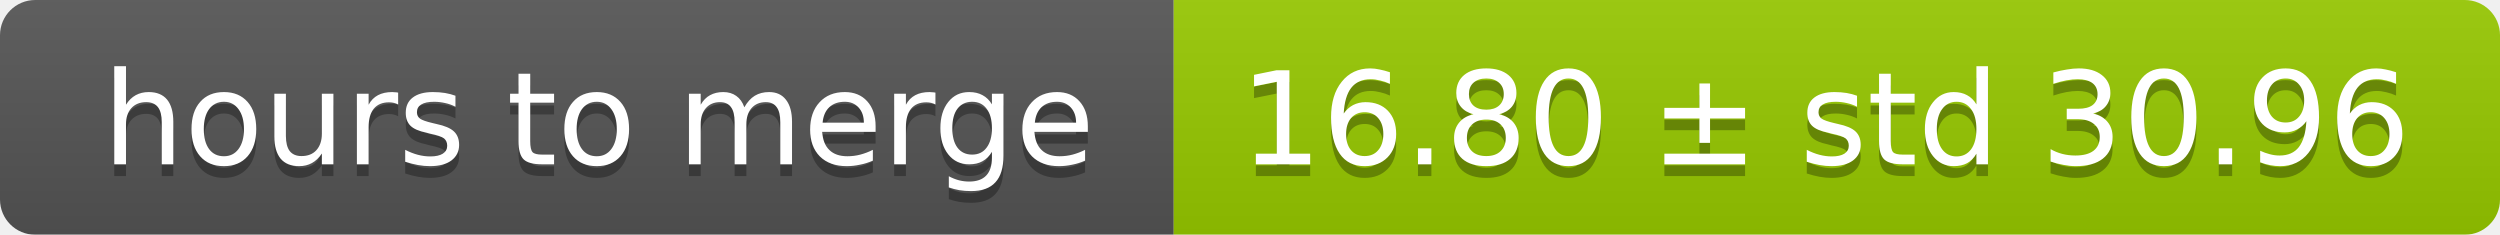
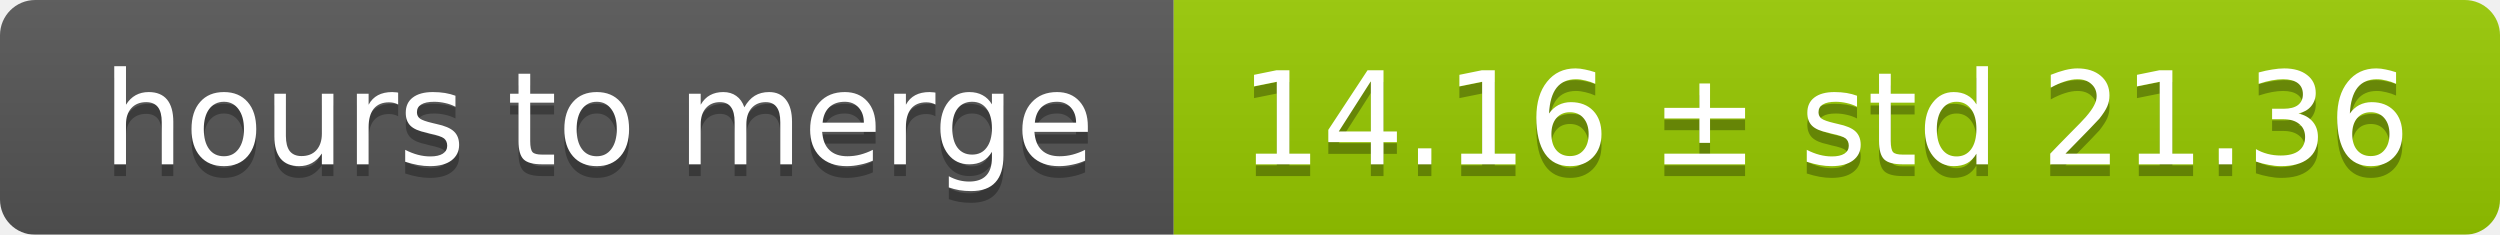
<svg xmlns="http://www.w3.org/2000/svg" width="213" height="20">
  <linearGradient id="smooth" x2="0" y2="100%">
    <stop offset="0" stop-color="#bbb" stop-opacity=".1" />
    <stop offset="1" stop-opacity=".1" />
  </linearGradient>
  <mask id="round">
    <rect width="213" height="20" rx="3" fill="#fff" />
  </mask>
  <g mask="url(#round)">
    <rect width="100" height="20" fill="#555" />
    <rect x="100" width="113" height="20" fill="#97ca00" />
    <rect width="213" height="20" fill="url(#smooth)" />
  </g>
  <g fill="#fff" text-anchor="middle" font-family="DejaVu Sans,Verdana,Geneva,sans-serif" font-size="11">
    <text x="51" y="15" fill="#010101" fill-opacity=".3">hours to merge</text>
    <text x="51" y="14">hours to merge</text>
-     <text x="155.5" y="15" fill="#010101" fill-opacity=".3">16.80 ± std 30.96</text>
-     <text x="155.5" y="14">16.80 ± std 30.96</text>
+     <text x="155.5" y="15" fill="#010101" fill-opacity=".3">14.16 ± std 21.36</text>
+     <text x="155.5" y="14">14.16 ± std 21.36</text>
  </g>
</svg>
